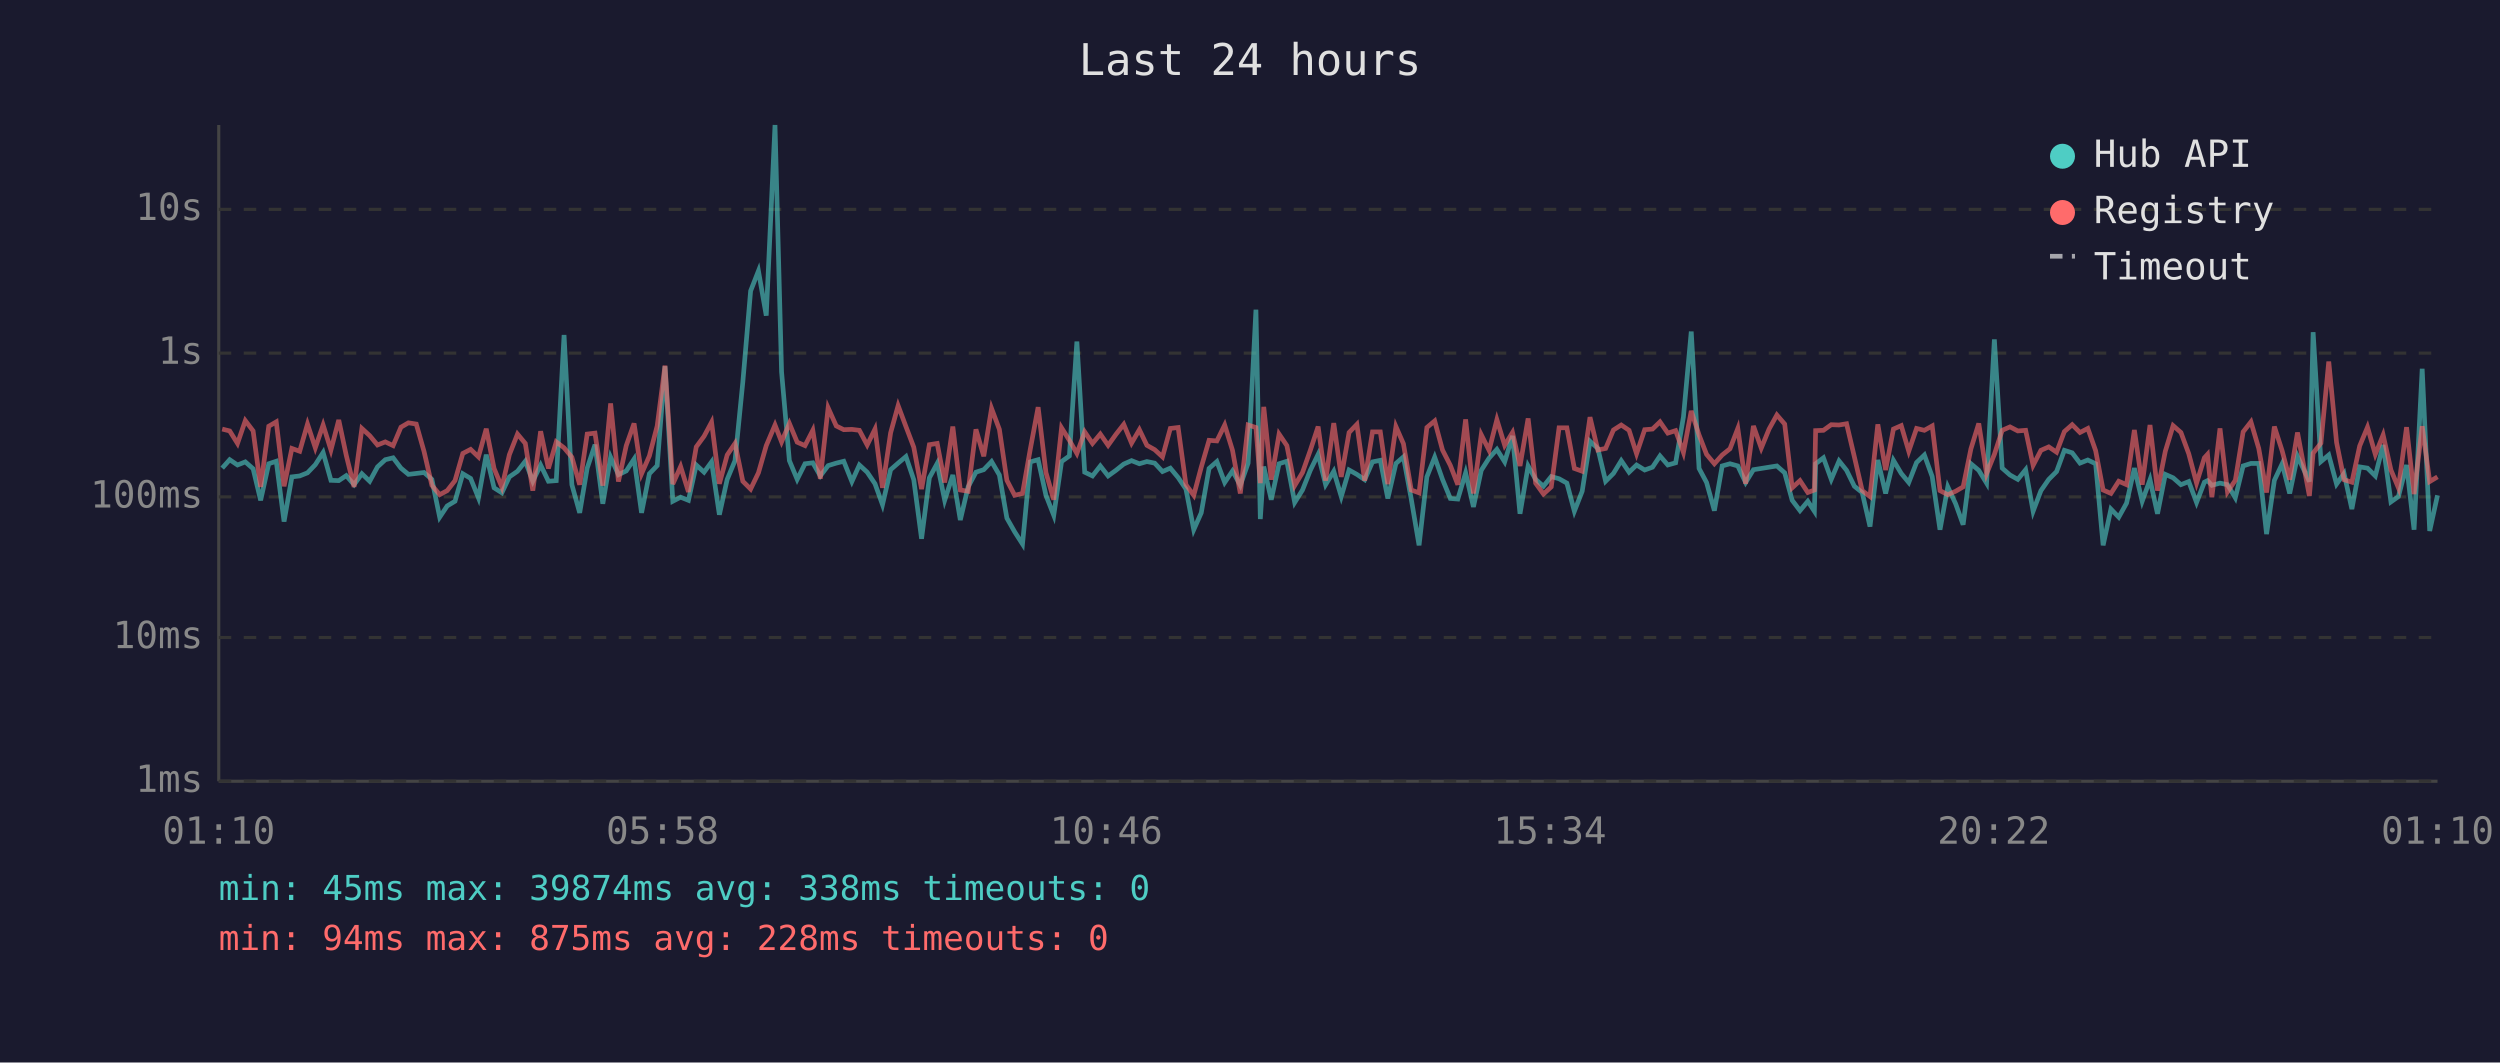
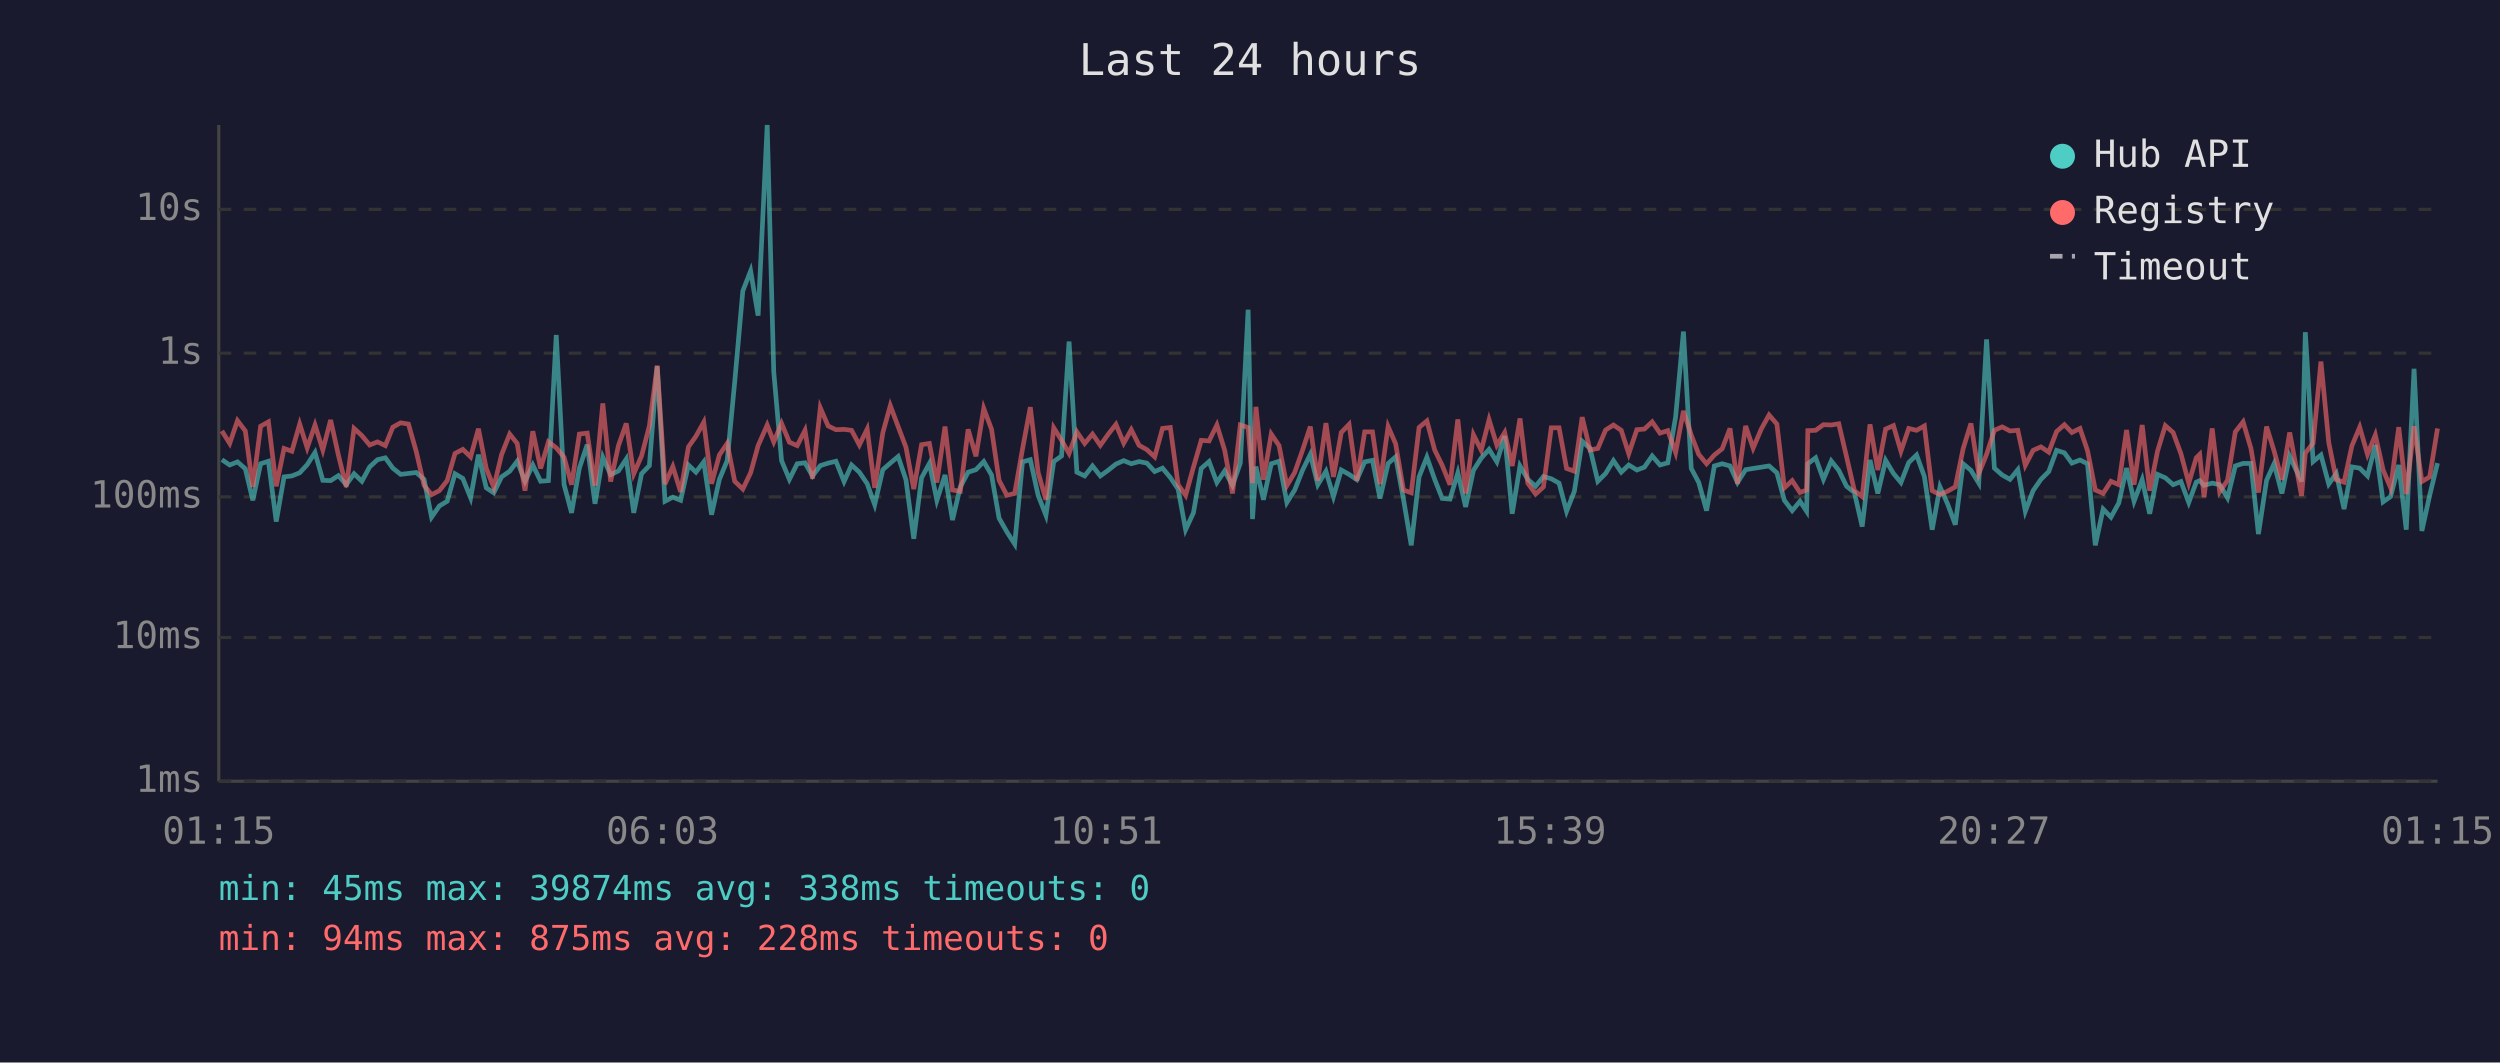
<svg xmlns="http://www.w3.org/2000/svg" viewBox="0 0 800 340" font-family="monospace" font-size="12">
  <rect width="800" height="340" fill="#1a1a2e" />
  <text x="400" y="24" fill="#e0e0e0" font-size="14" text-anchor="middle">Last 24 hours</text>
  <line x1="70" y1="40" x2="70" y2="250" stroke="#444" stroke-width="1" />
  <line x1="70" y1="250" x2="780" y2="250" stroke="#444" stroke-width="1" />
  <line x1="70" y1="250" x2="780" y2="250" stroke="#333" stroke-width="1" stroke-dasharray="4" />
  <text x="65" y="250" fill="#888" text-anchor="end" dominant-baseline="middle">1ms</text>
  <line x1="70" y1="204" x2="780" y2="204" stroke="#333" stroke-width="1" stroke-dasharray="4" />
  <text x="65" y="204" fill="#888" text-anchor="end" dominant-baseline="middle">10ms</text>
  <line x1="70" y1="159" x2="780" y2="159" stroke="#333" stroke-width="1" stroke-dasharray="4" />
  <text x="65" y="159" fill="#888" text-anchor="end" dominant-baseline="middle">100ms</text>
  <line x1="70" y1="113" x2="780" y2="113" stroke="#333" stroke-width="1" stroke-dasharray="4" />
  <text x="65" y="113" fill="#888" text-anchor="end" dominant-baseline="middle">1s</text>
  <line x1="70" y1="67" x2="780" y2="67" stroke="#333" stroke-width="1" stroke-dasharray="4" />
  <text x="65" y="67" fill="#888" text-anchor="end" dominant-baseline="middle">10s</text>
-   <text x="70" y="270" fill="#888" text-anchor="middle">01:10</text>
-   <text x="212" y="270" fill="#888" text-anchor="middle">05:58</text>
-   <text x="354" y="270" fill="#888" text-anchor="middle">10:46</text>
-   <text x="496" y="270" fill="#888" text-anchor="middle">15:34</text>
-   <text x="638" y="270" fill="#888" text-anchor="middle">20:22</text>
-   <text x="780" y="270" fill="#888" text-anchor="middle">01:10</text>
-   <polyline points="71.1,149.8 73.5,147.1 76.0,148.8 78.5,147.8 81.0,150.0 83.4,160.1 86.0,148.4 88.4,147.6 90.9,166.9 93.4,152.6 95.9,152.3 98.4,151.3 100.9,148.7 103.4,144.8 105.9,153.7 108.4,153.8 110.8,152.2 113.3,155.1 115.8,151.6 118.3,154.0 120.8,149.4 123.3,147.1 125.8,146.5 128.3,149.8 130.7,151.8 133.2,151.5 135.7,151.2 138.2,153.4 140.7,165.5 143.1,161.9 145.6,160.4 148.1,151.6 150.6,153.1 153.1,159.3 155.6,145.5 158.1,156.1 160.6,157.7 163.0,152.6 165.6,150.8 168.1,147.6 170.5,154.0 173.0,148.8 175.5,154.0 178.0,153.8 180.5,107.2 183.0,155.1 185.5,164.1 187.9,149.8 190.4,142.3 192.9,161.2 195.4,146.3 197.9,151.9 200.4,150.7 202.9,146.9 205.3,164.1 207.8,151.6 210.3,149.0 212.8,117.2 215.3,160.4 217.8,159.1 220.3,160.1 222.8,148.8 225.3,151.1 227.7,147.8 230.2,164.7 232.7,153.4 235.2,147.4 237.7,122.3 240.2,93.1 242.7,86.7 245.2,101.0 248.0,40.0 250.1,119.0 252.6,147.4 255.1,153.4 257.6,148.4 260.1,148.1 262.5,152.3 265.0,149.0 267.6,148.2 270.0,147.6 272.6,154.1 275.0,148.8 277.5,151.1 280.0,154.8 282.4,161.5 285.0,150.3 287.4,148.2 289.9,146.1 292.4,153.5 294.9,172.4 297.4,152.9 299.9,148.3 302.3,160.1 304.9,152.0 307.3,166.4 309.8,155.8 312.3,151.1 314.8,150.3 317.3,147.7 319.8,152.0 322.2,165.8 324.7,170.2 327.2,174.1 329.7,147.8 332.2,147.1 334.7,158.5 337.2,164.9 339.7,147.7 342.2,145.9 344.6,109.3 347.1,151.1 349.6,152.3 352.1,149.1 354.6,152.3 357.1,150.5 359.6,148.5 362.1,147.4 364.6,148.4 367.0,147.7 369.5,148.2 372.0,150.9 374.5,149.8 377.0,152.8 379.5,156.5 382.0,169.5 384.4,164.1 386.9,149.9 389.4,147.7 391.9,154.4 394.4,150.7 396.9,155.3 399.4,148.2 401.9,99.1 403.3,166.1 404.4,149.3 406.8,159.9 409.3,148.4 411.8,147.6 414.3,160.8 416.8,156.8 419.3,150.5 421.8,145.4 424.2,155.1 426.8,150.8 429.2,158.9 431.7,150.4 434.2,151.8 436.7,153.5 439.2,147.8 441.7,147.3 444.1,159.5 446.7,148.3 449.1,146.2 451.6,159.7 454.1,174.5 456.6,152.6 459.1,146.3 461.6,153.4 464.1,159.5 466.5,159.7 469.0,151.3 471.5,162.2 474.0,150.5 476.5,146.6 479.0,143.8 481.5,147.8 484.0,139.5 486.4,164.4 489.0,149.1 491.4,153.4 493.9,155.6 496.4,152.5 498.9,153.2 501.4,154.6 503.8,163.6 506.3,157.2 508.8,141.2 511.3,143.5 513.8,154.0 516.3,151.5 518.8,147.4 521.3,151.1 523.7,148.8 526.3,150.4 528.8,149.5 531.2,145.9 533.7,148.8 536.2,148.1 538.7,133.4 541.2,106.1 543.7,149.9 546.1,154.4 548.6,163.4 551.1,149.1 553.6,148.4 556.1,149.1 558.6,154.4 561.1,150.3 563.6,149.9 566.1,149.5 568.6,149.1 571.1,151.3 573.5,160.1 576.0,163.4 578.5,160.4 580.6,163.6 581.0,148.4 583.5,146.5 586.0,153.4 588.5,147.5 590.9,150.5 593.4,155.6 595.9,157.6 598.4,168.5 600.9,147.2 603.4,157.9 605.9,147.3 608.4,151.5 610.8,154.4 613.3,148.0 615.8,145.6 618.3,152.5 620.8,169.5 623.3,155.8 625.8,161.2 628.2,167.9 630.7,148.4 633.2,150.5 635.7,154.6 638.2,108.6 640.7,149.8 643.2,152.0 645.7,153.4 648.2,150.3 650.6,163.6 653.1,157.0 655.6,153.4 658.1,150.9 660.6,144.1 663.1,144.9 665.6,148.2 668.1,147.2 670.6,148.4 673.0,174.5 675.5,162.9 678.0,165.5 680.5,161.0 683.0,149.8 685.5,160.4 688.0,153.5 690.4,164.4 692.9,151.8 695.4,152.9 697.9,155.1 700.4,154.1 702.9,160.8 705.4,154.3 706.4,153.8 707.8,155.3 710.4,154.6 712.8,155.1 715.3,159.3 717.8,149.1 720.3,148.3 722.8,148.3 725.3,170.9 727.8,153.7 730.3,148.4 732.7,157.9 735.2,146.0 739.0,154.1 740.2,106.3 742.7,147.7 745.2,145.6 747.7,154.9 750.1,151.5 752.6,162.9 755.1,149.4 757.6,149.8 760.1,152.3 762.6,142.4 765.1,160.6 767.5,158.9 770.1,148.8 772.5,169.5 775.1,118.0 777.5,169.9 780.0,158.5" fill="none" stroke="#4ecdc4" stroke-width="1.5" opacity="0.6" />
-   <polyline points="71.1,137.3 73.5,137.9 76.0,141.9 78.5,134.6 81.0,137.9 83.4,155.8 86.0,136.4 88.4,135.0 90.9,155.6 93.4,143.5 95.9,144.4 98.4,135.7 100.9,143.3 103.4,136.0 105.9,144.0 108.4,134.4 110.8,145.7 113.3,155.8 115.8,137.1 118.3,139.4 120.8,142.4 123.3,141.4 125.8,142.6 128.3,136.7 130.7,135.3 133.2,135.7 135.7,144.5 138.2,155.3 140.7,158.3 143.1,157.0 145.6,153.8 148.1,145.1 150.6,143.8 153.1,146.2 155.6,137.2 158.1,149.9 160.6,155.9 163.0,145.5 165.6,138.9 168.1,141.9 170.5,157.0 173.0,138.0 175.5,149.9 178.0,141.4 180.5,143.3 183.0,146.3 185.5,155.1 187.9,138.9 190.4,138.6 192.9,155.4 195.4,129.1 197.9,154.1 200.4,142.6 202.9,135.5 205.3,151.6 207.8,145.9 210.3,136.3 212.8,117.0 215.3,154.9 217.8,149.3 220.3,157.4 222.8,143.0 225.3,139.6 227.7,135.1 230.2,154.8 232.7,145.6 235.2,141.9 237.7,154.0 240.2,156.5 242.7,151.3 245.2,142.6 248.0,136.0 250.1,141.4 252.6,135.5 255.1,141.5 257.6,142.6 260.1,137.7 262.5,153.2 265.0,130.5 267.6,136.3 270.0,137.5 272.6,137.4 275.0,137.7 277.5,142.4 280.0,137.3 282.4,156.1 285.0,138.5 287.4,129.8 289.9,136.5 292.4,143.1 294.9,156.5 297.4,142.3 299.9,141.9 302.3,154.4 304.9,136.5 307.3,156.8 309.8,157.2 312.3,137.4 314.8,146.0 317.3,130.7 319.8,137.4 322.2,153.7 324.7,158.5 327.2,157.9 329.7,143.7 332.2,130.3 334.7,151.2 337.2,159.9 339.7,136.9 342.2,140.9 344.6,145.1 347.1,138.2 349.6,141.9 352.1,138.9 354.6,142.5 357.1,139.0 359.6,135.8 362.1,141.8 364.6,137.5 367.0,142.5 369.5,143.9 372.0,146.2 374.5,137.1 377.0,136.8 379.5,155.1 382.0,158.5 384.4,149.5 386.9,140.9 389.4,141.1 391.9,136.0 394.4,144.1 396.9,157.9 399.4,136.0 401.9,136.8 403.3,154.6 404.4,130.2 406.8,153.5 409.3,138.9 411.8,142.6 414.3,155.4 416.8,151.2 419.3,144.1 421.8,136.5 424.2,153.8 426.8,135.4 429.2,152.6 431.7,138.4 434.2,135.8 436.7,153.8 439.2,138.2 441.7,138.2 444.1,154.9 446.7,136.5 449.1,142.0 451.6,156.8 454.1,157.7 456.6,136.8 459.1,134.7 461.6,144.0 464.1,148.9 466.5,155.1 469.0,134.2 471.5,157.9 474.0,139.1 476.5,144.1 479.0,134.3 481.5,142.5 484.0,138.4 486.4,149.1 489.0,133.9 491.4,154.6 493.9,158.1 496.4,155.8 498.9,136.9 501.4,136.9 503.8,149.9 506.3,150.8 508.8,133.5 511.3,144.0 513.8,143.5 516.3,137.6 518.8,136.0 521.3,137.7 523.7,145.2 526.3,137.5 528.8,137.3 531.2,135.0 533.7,138.6 536.2,137.8 538.7,144.8 541.2,131.5 543.7,139.2 546.1,145.4 548.6,148.4 551.1,145.6 553.6,143.6 556.1,137.1 558.6,154.8 561.1,136.3 563.6,143.4 566.1,137.3 568.6,132.8 571.1,135.7 573.5,156.1 576.0,153.8 578.5,157.6 580.6,156.8 581.0,137.8 583.5,137.7 586.0,135.9 588.5,136.0 590.9,135.6 593.4,146.2 595.9,157.0 598.4,158.9 600.9,135.8 603.4,150.4 605.9,137.3 608.4,136.2 610.8,144.4 613.3,137.1 615.8,137.7 618.3,136.3 620.8,157.0 623.3,158.3 625.8,157.2 628.2,155.8 630.7,143.6 633.2,135.5 635.7,151.6 638.2,145.4 640.7,137.7 643.2,136.6 645.7,137.9 648.2,137.7 650.6,148.9 653.1,144.1 655.6,143.0 658.1,144.7 660.6,138.1 663.1,135.9 665.6,138.4 668.1,137.1 670.6,144.2 673.0,156.8 675.5,157.9 678.0,154.0 680.5,155.1 683.0,137.6 685.5,155.1 688.0,136.0 690.4,157.0 692.9,144.4 695.4,136.2 697.9,138.4 700.4,145.2 702.9,154.6 705.4,146.5 706.4,145.4 707.8,159.1 710.4,137.1 712.8,157.4 715.3,153.7 717.8,138.2 720.3,135.0 722.8,143.5 725.3,157.6 727.8,136.5 730.3,144.3 732.7,153.5 735.2,138.4 739.0,158.7 740.2,145.0 742.7,141.8 745.2,115.7 747.7,141.6 750.1,153.5 752.6,154.3 755.1,142.7 757.6,136.7 760.1,145.4 762.6,139.2 765.1,150.4 767.5,156.1 770.1,136.7 772.5,158.1 775.1,136.4 777.5,154.1 780.0,152.6" fill="none" stroke="#ff6b6b" stroke-width="1.5" opacity="0.6" />
+   <text x="70" y="270" fill="#888" text-anchor="middle">01:15</text>
+   <text x="212" y="270" fill="#888" text-anchor="middle">06:03</text>
+   <text x="354" y="270" fill="#888" text-anchor="middle">10:51</text>
+   <text x="496" y="270" fill="#888" text-anchor="middle">15:39</text>
+   <text x="638" y="270" fill="#888" text-anchor="middle">20:27</text>
+   <text x="780" y="270" fill="#888" text-anchor="middle">01:15</text>
+   <polyline points="71.0,147.1 73.5,148.8 76.0,147.8 78.5,150.0 80.9,160.1 83.4,148.4 85.9,147.6 88.4,166.9 90.9,152.6 93.4,152.3 95.9,151.3 98.3,148.7 100.8,144.8 103.3,153.7 105.8,153.8 108.3,152.2 110.8,155.1 113.3,151.6 115.8,154.0 118.3,149.4 120.8,147.1 123.3,146.5 125.7,149.8 128.2,151.8 130.7,151.5 133.2,151.2 135.7,153.4 138.1,165.5 140.6,161.9 143.1,160.4 145.6,151.6 148.1,153.1 150.6,159.3 153.1,145.5 155.6,156.1 158.0,157.7 160.5,152.6 163.1,150.8 165.5,147.6 168.0,154.0 170.5,148.8 173.0,154.0 175.5,153.8 178.0,107.2 180.5,155.1 182.9,164.1 185.4,149.8 187.9,142.3 190.4,161.2 192.9,146.3 195.4,151.9 197.9,150.7 200.4,146.9 202.8,164.1 205.3,151.6 207.8,149.0 210.3,117.2 212.8,160.4 215.3,159.1 217.8,160.1 220.3,148.8 222.7,151.1 225.2,147.8 227.7,164.7 230.2,153.4 232.7,147.4 235.1,122.3 237.7,93.1 240.2,86.7 242.6,101.0 245.5,40.0 247.6,119.0 250.1,147.4 252.6,153.4 255.1,148.4 257.6,148.1 260.0,152.3 262.5,149.0 265.0,148.2 267.5,147.6 270.1,154.1 272.5,148.8 275.0,151.1 277.5,154.8 279.9,161.5 282.5,150.3 284.9,148.2 287.4,146.1 289.9,153.5 292.4,172.4 294.9,152.9 297.4,148.3 299.8,160.1 302.4,152.0 304.8,166.4 307.3,155.8 309.8,151.1 312.3,150.3 314.8,147.7 317.3,152.0 319.7,165.8 322.2,170.2 324.7,174.1 327.2,147.8 329.7,147.1 332.2,158.5 334.7,164.9 337.2,147.7 339.7,145.9 342.1,109.3 344.6,151.1 347.1,152.3 349.6,149.1 352.1,152.3 354.6,150.5 357.1,148.5 359.6,147.4 362.0,148.4 364.5,147.7 367.0,148.2 369.5,150.9 372.0,149.8 374.5,152.8 377.0,156.5 379.4,169.5 381.9,164.1 384.4,149.9 386.9,147.7 389.4,154.4 391.9,150.7 394.4,155.3 396.9,148.2 399.4,99.1 400.8,166.1 401.9,149.3 404.3,159.9 406.8,148.4 409.3,147.6 411.8,160.8 414.3,156.8 416.8,150.5 419.3,145.4 421.7,155.1 424.3,150.8 426.7,158.9 429.2,150.4 431.7,151.8 434.2,153.5 436.7,147.8 439.2,147.3 441.6,159.5 444.2,148.3 446.6,146.2 449.1,159.7 451.6,174.5 454.1,152.6 456.6,146.3 459.1,153.4 461.5,159.5 464.0,159.7 466.5,151.3 469.0,162.2 471.5,150.5 474.0,146.6 476.5,143.8 479.0,147.8 481.5,139.5 483.9,164.4 486.4,149.1 488.9,153.4 491.4,155.6 493.9,152.5 496.4,153.2 498.9,154.6 501.3,163.6 503.8,157.2 506.3,141.2 508.8,143.5 511.3,154.0 513.8,151.5 516.3,147.4 518.8,151.1 521.2,148.8 523.8,150.4 526.2,149.5 528.7,145.9 531.2,148.8 533.7,148.1 536.2,133.4 538.7,106.1 541.2,149.9 543.6,154.4 546.1,163.4 548.6,149.1 551.1,148.4 553.6,149.1 556.0,154.4 558.6,150.3 561.0,149.9 563.6,149.5 566.1,149.1 568.6,151.3 571.0,160.1 573.5,163.4 576.0,160.4 578.1,163.6 578.5,148.4 581.0,146.5 583.5,153.4 586.0,147.5 588.4,150.5 590.9,155.6 593.4,157.6 595.9,168.5 598.4,147.2 600.9,157.9 603.4,147.3 605.9,151.5 608.3,154.4 610.8,148.0 613.3,145.6 615.8,152.5 618.3,169.5 620.8,155.8 623.2,161.2 625.7,167.9 628.2,148.4 630.7,150.5 633.2,154.6 635.7,108.6 638.2,149.8 640.7,152.0 643.2,153.4 645.7,150.3 648.1,163.6 650.6,157.0 653.1,153.4 655.6,150.9 658.1,144.1 660.6,144.9 663.0,148.2 665.6,147.2 668.0,148.4 670.5,174.5 673.0,162.9 675.5,165.5 678.0,161.0 680.5,149.8 682.9,160.4 685.5,153.5 687.9,164.4 690.4,151.8 692.9,152.9 695.4,155.1 697.9,154.1 700.4,160.8 702.8,154.3 703.9,153.8 705.3,155.3 707.9,154.6 710.3,155.1 712.8,159.3 715.3,149.1 717.8,148.3 720.3,148.3 722.7,170.9 725.3,153.7 727.7,148.4 730.2,157.9 732.7,146.0 736.5,154.1 737.7,106.3 740.2,147.7 742.7,145.6 745.2,154.9 747.6,151.5 750.1,162.9 752.6,149.4 755.1,149.8 757.6,152.3 760.1,142.4 762.6,160.6 765.0,158.9 767.6,148.8 770.0,169.5 772.5,118.0 775.0,169.9 777.5,158.5 780.0,148.2" fill="none" stroke="#4ecdc4" stroke-width="1.5" opacity="0.6" />
+   <polyline points="71.0,137.9 73.5,141.9 76.0,134.6 78.5,137.9 80.9,155.8 83.4,136.4 85.9,135.0 88.4,155.6 90.9,143.5 93.4,144.4 95.9,135.7 98.3,143.3 100.8,136.0 103.3,144.0 105.8,134.4 108.3,145.7 110.8,155.8 113.3,137.1 115.8,139.4 118.3,142.4 120.8,141.4 123.3,142.6 125.7,136.7 128.2,135.3 130.7,135.7 133.2,144.5 135.7,155.3 138.1,158.3 140.6,157.0 143.1,153.8 145.6,145.1 148.1,143.8 150.6,146.2 153.1,137.2 155.6,149.9 158.0,155.9 160.5,145.5 163.1,138.9 165.5,141.9 168.0,157.0 170.5,138.0 173.0,149.9 175.5,141.4 178.0,143.3 180.5,146.3 182.9,155.1 185.4,138.9 187.9,138.6 190.4,155.4 192.9,129.1 195.4,154.1 197.9,142.6 200.4,135.5 202.8,151.6 205.3,145.9 207.8,136.3 210.3,117.0 212.8,154.9 215.3,149.3 217.8,157.4 220.3,143.0 222.7,139.6 225.2,135.1 227.7,154.8 230.2,145.6 232.7,141.9 235.1,154.0 237.7,156.5 240.2,151.3 242.6,142.6 245.5,136.0 247.6,141.4 250.1,135.5 252.6,141.5 255.1,142.6 257.6,137.7 260.0,153.2 262.5,130.5 265.0,136.3 267.5,137.5 270.1,137.4 272.5,137.7 275.0,142.4 277.5,137.3 279.9,156.1 282.5,138.5 284.9,129.8 287.4,136.5 289.9,143.1 292.4,156.5 294.9,142.3 297.4,141.9 299.8,154.4 302.4,136.5 304.8,156.8 307.3,157.2 309.8,137.4 312.3,146.0 314.8,130.7 317.3,137.4 319.7,153.7 322.2,158.5 324.7,157.9 327.2,143.7 329.7,130.3 332.2,151.2 334.7,159.9 337.2,136.9 339.7,140.9 342.1,145.1 344.6,138.2 347.1,141.9 349.6,138.9 352.1,142.5 354.6,139.0 357.1,135.8 359.6,141.8 362.0,137.5 364.5,142.5 367.0,143.9 369.5,146.2 372.0,137.1 374.5,136.8 377.0,155.1 379.4,158.5 381.9,149.5 384.4,140.9 386.9,141.1 389.4,136.0 391.9,144.1 394.4,157.9 396.9,136.0 399.4,136.8 400.8,154.6 401.9,130.2 404.3,153.5 406.8,138.9 409.3,142.6 411.8,155.4 414.3,151.2 416.8,144.1 419.3,136.5 421.7,153.8 424.3,135.4 426.7,152.6 429.2,138.4 431.7,135.8 434.2,153.8 436.7,138.2 439.2,138.2 441.6,154.9 444.2,136.5 446.6,142.0 449.1,156.8 451.6,157.7 454.1,136.8 456.6,134.7 459.1,144.0 461.5,148.9 464.0,155.1 466.5,134.2 469.0,157.9 471.5,139.1 474.0,144.1 476.5,134.3 479.0,142.5 481.5,138.4 483.9,149.1 486.4,133.9 488.9,154.6 491.4,158.1 493.9,155.8 496.4,136.9 498.9,136.9 501.3,149.9 503.8,150.8 506.3,133.5 508.8,144.0 511.3,143.5 513.8,137.6 516.3,136.0 518.8,137.7 521.2,145.2 523.8,137.5 526.2,137.3 528.7,135.0 531.2,138.6 533.7,137.8 536.2,144.8 538.7,131.5 541.2,139.2 543.6,145.4 546.1,148.4 548.6,145.6 551.1,143.6 553.6,137.1 556.0,154.8 558.6,136.3 561.0,143.4 563.6,137.3 566.1,132.8 568.6,135.7 571.0,156.1 573.5,153.8 576.0,157.6 578.1,156.8 578.5,137.8 581.0,137.7 583.5,135.9 586.0,136.0 588.4,135.6 590.9,146.2 593.4,157.0 595.9,158.9 598.4,135.8 600.9,150.4 603.4,137.3 605.9,136.2 608.3,144.4 610.8,137.1 613.3,137.7 615.8,136.3 618.3,157.0 620.8,158.3 623.2,157.2 625.7,155.8 628.2,143.6 630.7,135.5 633.2,151.6 635.7,145.4 638.2,137.7 640.7,136.6 643.2,137.9 645.7,137.7 648.1,148.9 650.6,144.1 653.1,143.0 655.6,144.7 658.1,138.1 660.6,135.9 663.0,138.4 665.6,137.1 668.0,144.2 670.5,156.8 673.0,157.9 675.5,154.0 678.0,155.1 680.5,137.6 682.9,155.1 685.5,136.0 687.9,157.0 690.4,144.4 692.9,136.2 695.4,138.4 697.9,145.2 700.4,154.6 702.8,146.5 703.9,145.4 705.3,159.1 707.9,137.1 710.3,157.4 712.8,153.7 715.3,138.2 717.8,135.0 720.3,143.5 722.7,157.6 725.3,136.5 727.7,144.3 730.2,153.5 732.7,138.4 736.5,158.7 737.7,145.0 740.2,141.8 742.7,115.7 745.2,141.6 747.6,153.5 750.1,154.3 752.6,142.7 755.1,136.7 757.6,145.4 760.1,139.2 762.6,150.4 765.0,156.1 767.6,136.7 770.0,158.1 772.5,136.4 775.0,154.1 777.5,152.6 780.0,137.1" fill="none" stroke="#ff6b6b" stroke-width="1.5" opacity="0.6" />
  <circle cx="660" cy="50" r="4" fill="#4ecdc4" />
  <text x="670" y="50" fill="#e0e0e0" dominant-baseline="middle">Hub API</text>
  <circle cx="660" cy="68" r="4" fill="#ff6b6b" />
  <text x="670" y="68" fill="#e0e0e0" dominant-baseline="middle">Registry</text>
  <line x1="656" y1="82" x2="664" y2="82" stroke="#e0e0e0" stroke-width="1.5" stroke-dasharray="4,3" opacity="0.7" />
  <text x="670" y="86" fill="#e0e0e0" dominant-baseline="middle">Timeout</text>
  <text x="70" y="288" fill="#4ecdc4" font-size="11">min: 45ms  max: 39874ms  avg: 338ms  timeouts: 0</text>
  <text x="70" y="304" fill="#ff6b6b" font-size="11">min: 94ms  max: 875ms  avg: 228ms  timeouts: 0</text>
</svg>
